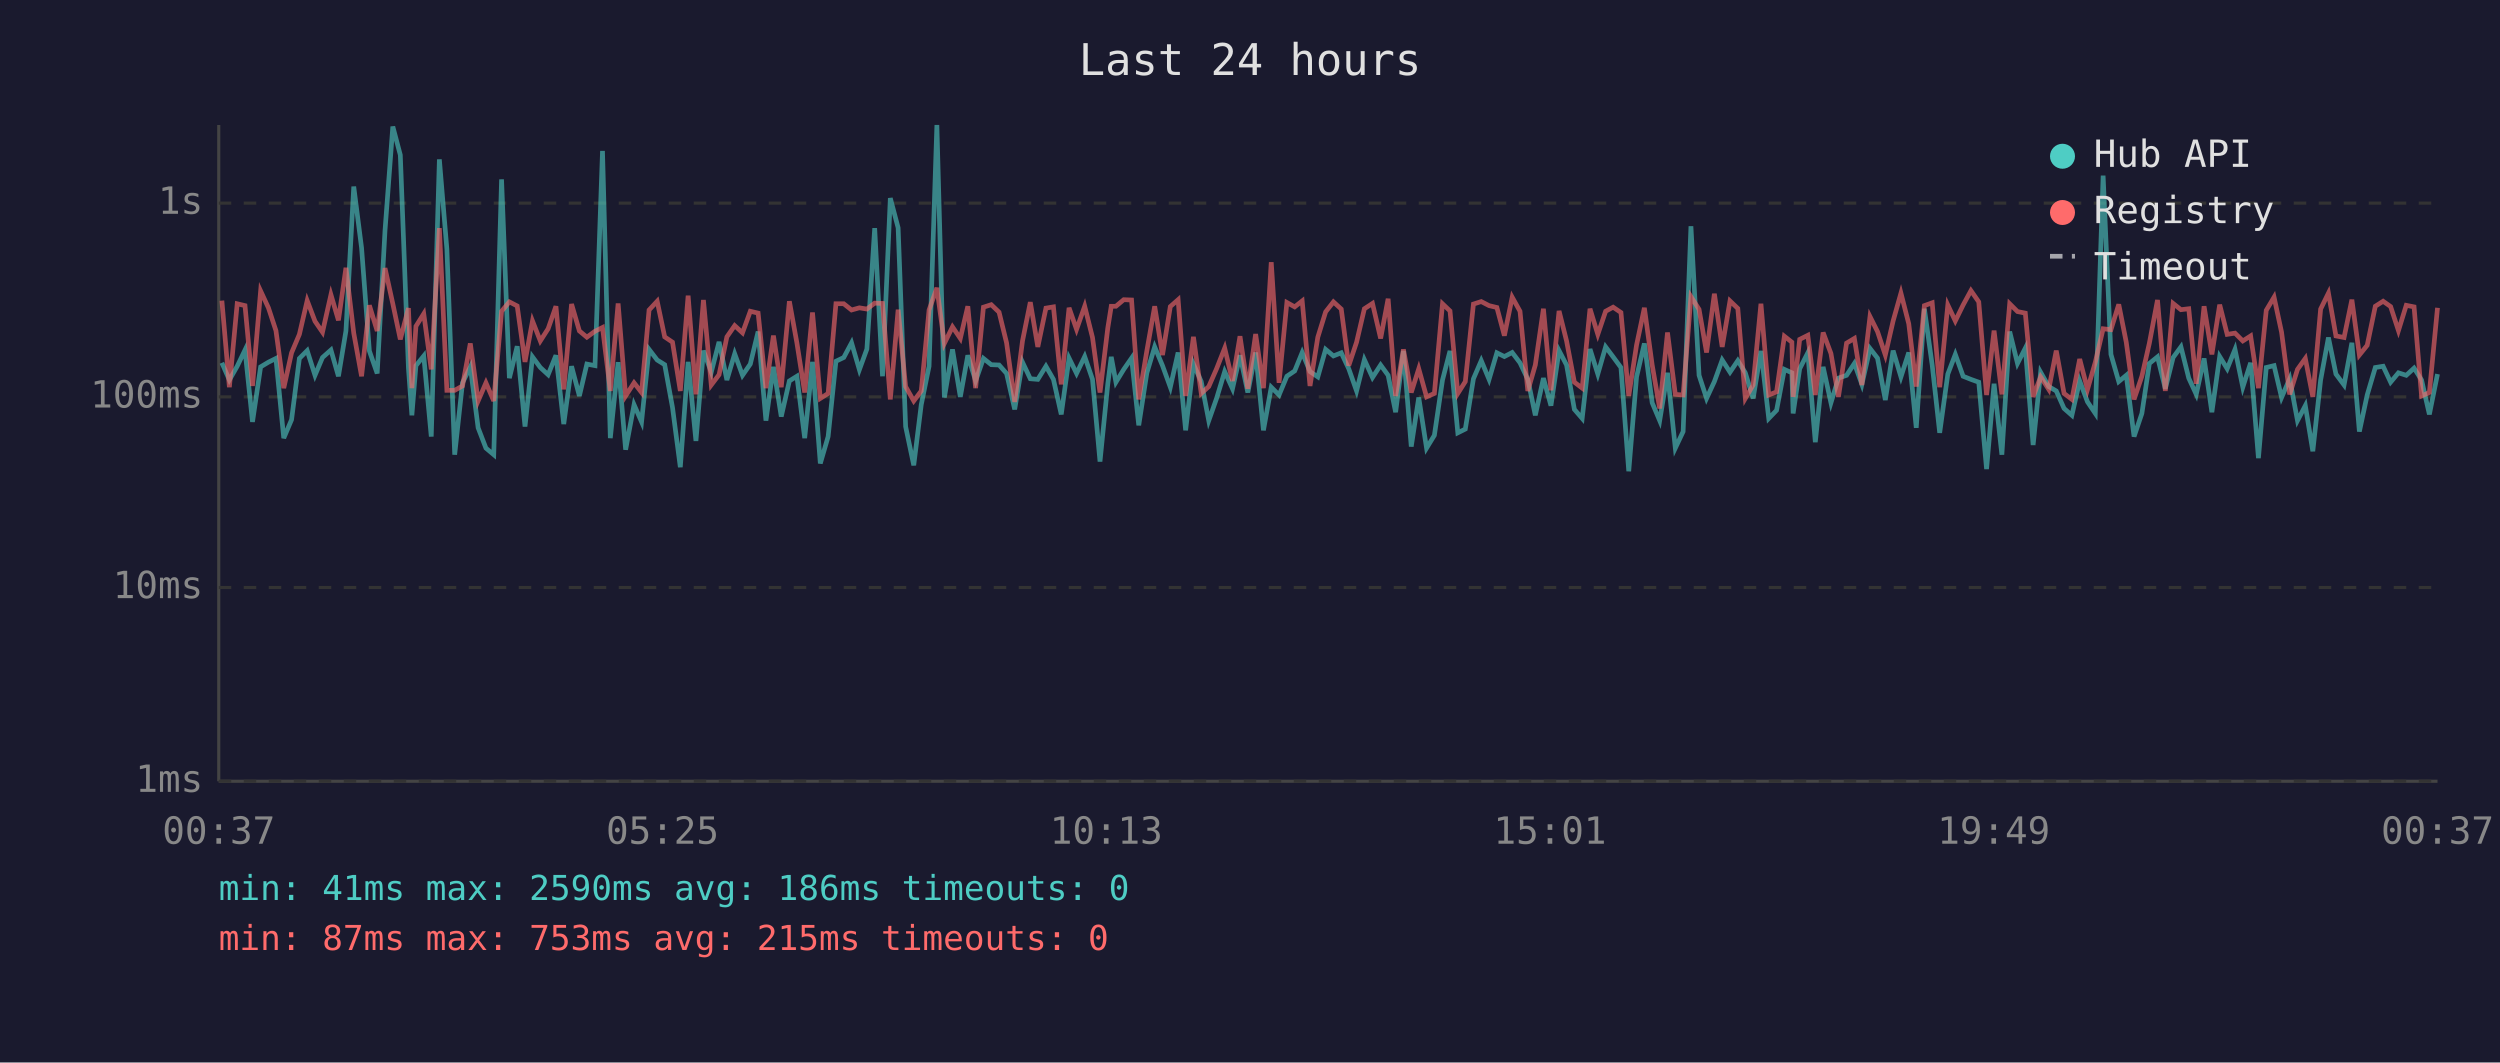
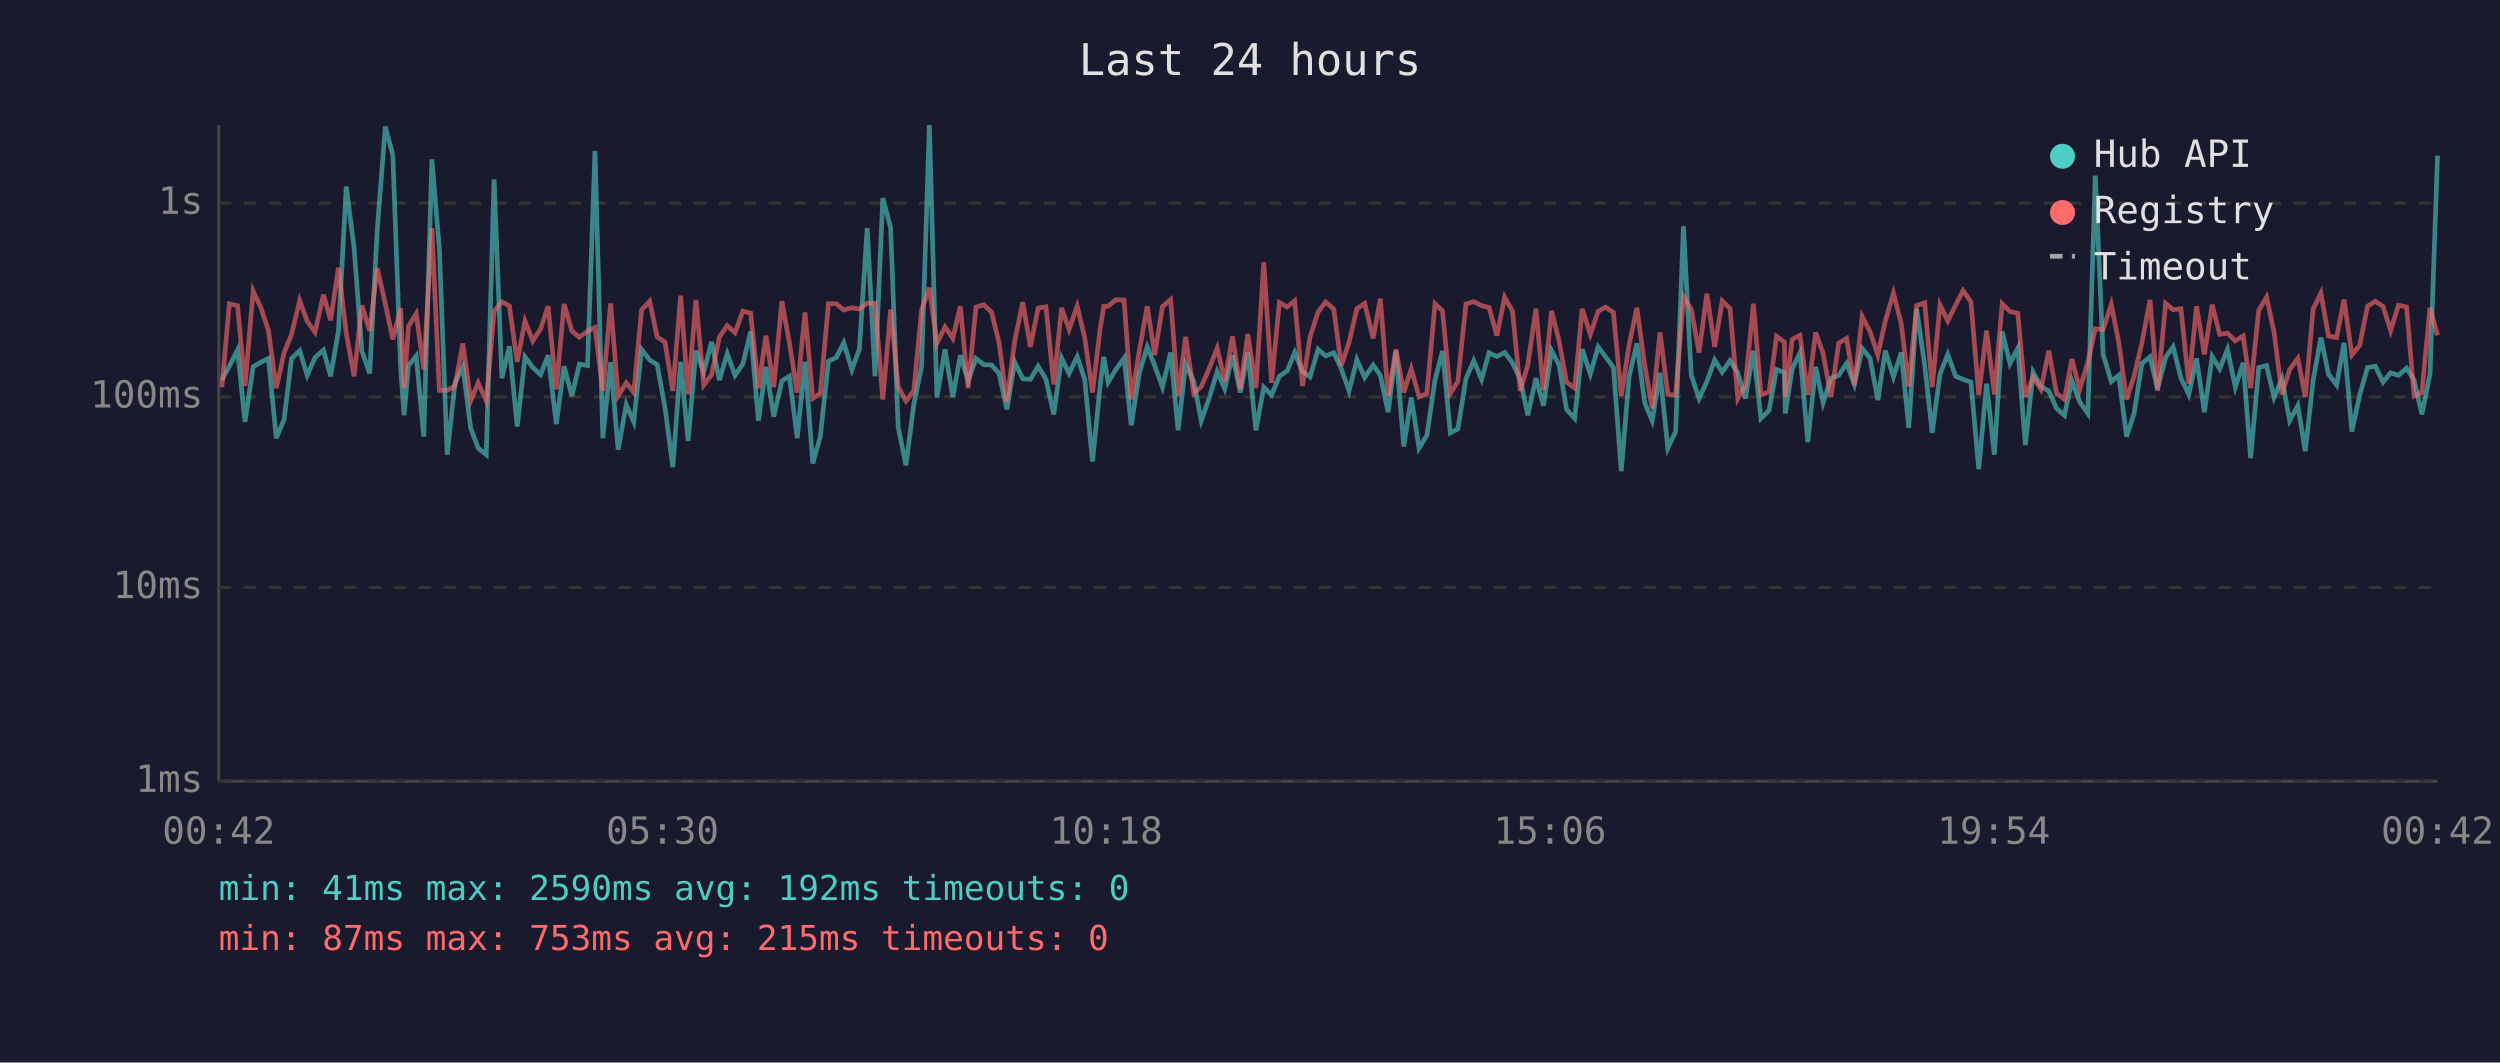
<svg xmlns="http://www.w3.org/2000/svg" viewBox="0 0 800 340" font-family="monospace" font-size="12">
  <rect width="800" height="340" fill="#1a1a2e" />
  <text x="400" y="24" fill="#e0e0e0" font-size="14" text-anchor="middle">Last 24 hours</text>
  <line x1="70" y1="40" x2="70" y2="250" stroke="#444" stroke-width="1" />
  <line x1="70" y1="250" x2="780" y2="250" stroke="#444" stroke-width="1" />
  <line x1="70" y1="250" x2="780" y2="250" stroke="#333" stroke-width="1" stroke-dasharray="4" />
  <text x="65" y="250" fill="#888" text-anchor="end" dominant-baseline="middle">1ms</text>
  <line x1="70" y1="188" x2="780" y2="188" stroke="#333" stroke-width="1" stroke-dasharray="4" />
  <text x="65" y="188" fill="#888" text-anchor="end" dominant-baseline="middle">10ms</text>
  <line x1="70" y1="127" x2="780" y2="127" stroke="#333" stroke-width="1" stroke-dasharray="4" />
  <text x="65" y="127" fill="#888" text-anchor="end" dominant-baseline="middle">100ms</text>
  <line x1="70" y1="65" x2="780" y2="65" stroke="#333" stroke-width="1" stroke-dasharray="4" />
  <text x="65" y="65" fill="#888" text-anchor="end" dominant-baseline="middle">1s</text>
-   <text x="70" y="270" fill="#888" text-anchor="middle">00:37</text>
-   <text x="212" y="270" fill="#888" text-anchor="middle">05:25</text>
-   <text x="354" y="270" fill="#888" text-anchor="middle">10:13</text>
-   <text x="496" y="270" fill="#888" text-anchor="middle">15:01</text>
-   <text x="638" y="270" fill="#888" text-anchor="middle">19:49</text>
-   <text x="780" y="270" fill="#888" text-anchor="middle">00:37</text>
-   <polyline points="71.0,116.1 73.4,121.6 75.9,117.2 78.4,112.0 80.8,135.0 83.4,117.4 85.9,115.9 88.3,114.7 90.8,140.2 93.3,134.3 95.8,114.7 98.3,112.2 100.8,120.1 103.2,114.4 105.9,112.0 108.3,120.4 110.7,105.9 113.2,59.7 115.7,79.3 118.2,112.3 120.7,119.5 123.2,73.8 125.7,40.5 128.1,49.6 130.7,117.8 131.8,132.9 133.1,117.0 135.6,113.9 138.0,139.7 140.6,51.0 143.0,79.7 145.5,145.5 148.0,122.5 150.5,117.4 153.0,136.9 155.5,143.4 158.0,145.5 160.5,57.4 163.0,121.0 165.5,110.8 168.0,136.5 170.4,114.2 172.9,117.6 175.4,119.9 177.9,113.7 180.4,135.7 182.9,117.2 185.4,126.7 187.8,116.5 190.4,117.0 192.8,48.3 195.3,140.2 197.8,115.9 200.2,143.9 202.9,129.5 205.3,135.0 207.7,111.8 210.3,115.2 212.7,116.7 215.2,130.4 217.7,149.5 220.2,115.8 222.7,141.1 225.1,112.2 227.6,119.1 230.1,109.4 232.6,121.6 235.1,113.2 237.6,120.1 240.1,116.5 242.6,106.1 245.1,134.6 247.5,117.4 250.0,133.3 252.6,121.9 255.0,120.4 257.5,140.2 260.0,115.8 262.5,148.3 265.0,139.7 267.5,115.6 270.0,114.4 272.5,109.7 275.0,118.3 277.4,111.7 279.9,73.0 282.4,120.4 284.9,63.4 287.4,72.9 289.8,136.5 292.4,148.9 294.8,129.5 297.3,117.2 299.8,40.0 302.2,127.2 304.8,111.8 307.3,127.0 309.7,113.7 312.2,121.9 314.7,114.7 317.2,116.7 319.7,116.8 322.1,119.5 324.7,131.0 327.2,115.9 329.7,121.2 332.1,121.4 334.7,117.2 337.1,121.4 339.6,132.6 342.1,114.6 344.5,119.5 347.1,114.1 349.6,121.4 352.0,147.7 354.5,122.8 355.6,114.2 357.1,122.3 359.6,118.2 362.1,114.6 364.4,136.1 367.0,119.3 369.5,111.0 372.0,117.0 374.5,123.9 377.0,112.8 379.4,137.7 381.9,116.5 384.4,122.1 386.8,134.6 389.3,127.5 391.9,118.9 394.4,124.4 396.8,113.7 399.3,125.6 401.8,112.8 404.3,137.7 406.8,123.9 409.3,126.4 411.8,120.4 414.3,118.7 416.7,112.8 419.2,118.9 421.7,120.6 424.2,111.8 426.7,113.9 429.2,112.9 431.6,118.0 434.1,125.1 436.6,115.1 439.2,120.8 441.8,116.8 444.2,120.1 446.6,131.9 449.1,112.3 451.6,142.9 454.0,127.2 456.5,143.4 459.0,139.3 461.6,121.6 464.0,112.3 466.5,138.5 468.9,137.3 471.5,121.2 474.0,115.4 476.5,121.4 479.0,112.9 481.4,114.1 483.9,112.8 486.4,116.1 488.9,121.4 491.3,132.9 493.9,121.0 496.3,129.8 498.9,112.2 501.3,116.8 503.8,131.0 506.3,133.9 508.8,111.7 511.3,119.7 513.8,111.0 516.2,114.2 518.7,117.6 521.2,150.8 523.7,120.6 526.2,109.9 528.7,128.9 531.1,134.6 533.6,119.3 536.1,143.4 538.6,138.1 541.1,72.4 543.7,120.1 546.1,127.5 548.6,122.1 551.1,115.2 553.6,119.1 556.1,115.4 558.5,119.3 561.0,127.5 563.5,112.3 566.0,133.9 568.5,131.3 571.0,118.2 573.4,119.3 573.8,132.3 575.9,118.0 578.5,112.9 580.9,141.5 583.4,117.4 585.9,128.9 588.3,121.0 590.9,120.1 593.4,116.3 595.8,123.0 598.4,111.5 600.8,114.6 603.3,128.0 605.8,112.2 608.3,120.6 610.8,112.8 613.2,136.9 615.8,98.8 618.3,116.8 620.7,138.5 623.3,119.7 625.7,113.4 628.2,120.4 630.7,121.4 633.2,122.3 635.7,150.1 638.1,122.8 640.6,145.5 643.1,106.1 645.6,116.3 648.1,111.4 650.6,142.4 653.0,119.1 655.6,123.7 658.0,125.1 660.5,130.7 663.0,132.9 665.5,121.9 668.0,128.6 670.5,132.3 673.0,56.2 675.5,113.4 678.0,122.1 680.4,120.1 682.9,139.7 685.4,132.3 687.8,116.3 690.4,114.2 692.9,124.4 695.4,114.4 697.9,111.0 700.4,121.0 702.8,126.2 705.3,114.7 707.8,131.9 710.3,114.1 712.7,118.0 715.2,111.8 717.7,123.9 720.2,116.1 722.7,146.6 725.2,117.6 727.7,117.0 730.1,127.2 732.7,121.2 735.2,134.6 737.7,129.8 740.1,144.4 742.6,121.6 745.1,108.0 747.5,119.7 750.1,123.2 752.6,109.7 755.0,138.1 757.5,126.4 760.1,117.6 762.6,117.2 765.0,122.3 767.5,119.3 770.0,120.1 772.5,117.8 774.9,121.6 777.4,132.6 780.0,119.7" fill="none" stroke="#4ecdc4" stroke-width="1.5" opacity="0.6" />
-   <polyline points="71.0,96.2 73.4,123.9 75.9,97.2 78.4,97.8 80.8,123.5 83.4,93.1 85.9,98.5 88.3,105.8 90.8,124.2 93.3,112.9 95.8,107.0 98.3,96.2 100.8,102.8 103.2,106.3 105.9,94.3 108.3,102.5 110.7,85.7 113.2,106.6 115.7,120.4 118.2,97.7 120.7,105.9 123.2,85.8 125.7,97.2 128.1,108.6 130.7,98.6 131.8,124.2 133.1,104.4 135.6,100.4 138.0,118.2 140.6,73.0 143.0,124.9 145.5,124.9 148.0,123.5 150.5,109.9 153.0,128.3 155.5,122.5 158.0,128.3 160.5,99.6 163.0,96.6 165.5,97.9 168.0,115.8 170.4,102.7 172.9,109.1 175.4,105.2 177.9,98.0 180.4,124.6 182.9,97.3 185.4,105.9 187.8,107.9 190.4,106.0 192.8,104.8 195.3,125.1 197.8,97.1 200.2,126.7 202.9,122.5 205.3,125.6 207.7,99.2 210.3,96.4 212.7,107.8 215.2,109.5 217.7,125.1 220.2,94.6 222.7,126.2 225.1,96.0 227.6,123.2 230.1,119.9 232.6,107.8 235.1,104.2 237.6,106.5 240.1,99.6 242.6,100.2 245.1,124.2 247.5,107.4 250.0,123.9 252.6,96.4 255.0,109.7 257.5,125.6 260.0,100.0 262.5,127.5 265.0,125.9 267.5,97.2 270.0,97.2 272.5,99.2 275.0,98.5 277.4,98.9 279.9,97.0 282.4,97.1 284.9,127.8 287.4,99.1 289.8,123.7 292.4,128.3 294.8,125.1 297.3,99.2 299.8,92.1 302.2,109.9 304.8,104.6 307.3,108.3 309.7,98.0 312.2,124.2 314.7,98.3 317.2,97.5 319.7,99.9 322.1,109.7 324.7,128.6 327.2,109.1 329.7,96.7 332.1,111.0 334.7,98.6 337.1,98.2 339.6,123.0 342.1,98.5 344.5,105.4 347.1,98.0 349.6,108.0 352.0,125.6 354.5,104.9 355.6,98.0 357.1,98.0 359.6,95.9 362.1,96.0 364.4,127.8 367.0,112.2 369.5,98.0 372.0,113.6 374.5,98.1 377.0,95.9 379.4,126.7 381.9,107.8 384.4,125.9 386.8,123.7 389.3,118.0 391.9,111.4 394.4,121.9 396.8,107.6 399.3,124.4 401.8,106.9 404.3,124.2 406.8,83.9 409.3,122.5 411.8,96.8 414.3,98.2 416.7,96.3 419.2,123.5 421.7,107.9 424.2,99.8 426.7,96.6 429.2,98.9 431.6,117.0 434.1,109.5 436.6,98.8 439.2,97.1 441.8,108.3 444.2,95.6 446.6,126.7 449.1,111.8 451.6,125.6 454.0,118.0 456.5,127.0 459.0,125.9 461.6,97.2 464.0,99.5 466.5,125.9 468.9,122.1 471.5,97.3 474.0,96.5 476.5,97.8 479.0,98.4 481.4,107.4 483.9,95.1 486.4,99.6 488.9,125.1 491.3,116.8 493.9,98.8 496.3,124.9 498.9,99.5 501.3,109.1 503.8,122.3 506.3,124.2 508.8,98.8 511.3,107.0 513.8,99.6 516.2,98.3 518.7,100.0 521.2,126.7 523.7,110.4 526.2,98.5 528.7,116.8 531.1,130.7 533.6,106.4 536.1,126.2 538.6,126.4 541.1,94.9 543.7,99.0 546.1,112.8 548.6,94.0 551.1,111.0 553.6,96.3 556.1,98.7 558.5,127.5 561.0,123.2 563.5,97.2 566.0,126.4 568.5,125.4 571.0,107.6 573.4,109.5 573.8,127.0 575.9,108.6 578.5,107.3 580.9,126.4 583.4,106.4 585.9,113.1 588.3,127.0 590.9,109.8 593.4,108.3 595.8,123.2 598.4,101.3 600.8,106.1 603.3,113.6 605.8,102.7 608.3,93.8 610.8,103.6 613.2,123.7 615.8,97.8 618.3,96.9 620.7,123.9 623.3,97.6 625.7,102.7 628.2,97.6 630.7,93.0 633.2,96.6 635.7,126.4 638.1,105.8 640.6,126.2 643.1,97.2 645.6,99.7 648.1,100.2 650.6,127.0 653.0,120.6 655.6,124.6 658.0,112.2 660.5,125.9 663.0,127.8 665.5,114.9 668.0,124.6 670.5,115.9 673.0,105.2 675.5,105.5 678.0,97.4 680.4,109.5 682.9,127.8 685.4,120.4 687.8,109.8 690.4,96.0 692.9,125.1 695.4,97.1 697.9,99.1 700.4,98.8 702.8,122.8 705.3,98.0 707.8,113.4 710.3,97.5 712.7,107.0 715.2,106.6 717.7,109.1 720.2,107.5 722.7,124.2 725.2,99.3 727.7,95.1 730.1,106.3 732.7,126.2 735.2,118.2 737.7,114.7 740.1,127.0 742.6,98.9 745.1,93.8 747.5,107.5 750.1,108.0 752.6,95.9 755.0,113.6 757.5,110.5 760.1,98.0 762.6,96.4 765.0,98.1 767.5,105.8 770.0,97.7 772.5,98.2 774.9,126.7 777.4,125.6 780.0,98.5" fill="none" stroke="#ff6b6b" stroke-width="1.5" opacity="0.6" />
+   <text x="70" y="270" fill="#888" text-anchor="middle">00:42</text>
+   <text x="212" y="270" fill="#888" text-anchor="middle">05:30</text>
+   <text x="354" y="270" fill="#888" text-anchor="middle">10:18</text>
+   <text x="496" y="270" fill="#888" text-anchor="middle">15:06</text>
+   <text x="638" y="270" fill="#888" text-anchor="middle">19:54</text>
+   <text x="780" y="270" fill="#888" text-anchor="middle">00:42</text>
+   <polyline points="71.0,121.6 73.4,117.2 76.0,112.0 78.4,135.0 81.0,117.4 83.5,115.9 85.9,114.7 88.4,140.2 90.9,134.3 93.3,114.7 95.9,112.2 98.3,120.1 100.8,114.4 103.5,112.0 105.8,120.4 108.3,105.9 110.8,59.7 113.3,79.3 115.8,112.3 118.3,119.5 120.7,73.8 123.3,40.5 125.7,49.6 128.2,117.8 129.3,132.9 130.7,117.0 133.2,113.9 135.6,139.7 138.2,51.0 140.6,79.7 143.1,145.5 145.6,122.5 148.1,117.4 150.6,136.9 153.0,143.4 155.6,145.5 158.1,57.4 160.6,121.0 163.0,110.8 165.5,136.5 168.0,114.2 170.5,117.6 173.0,119.9 175.4,113.7 178.0,135.7 180.5,117.2 183.0,126.7 185.4,116.5 188.0,117.0 190.4,48.3 192.9,140.2 195.4,115.9 197.8,143.9 200.4,129.5 202.8,135.0 205.3,111.8 207.9,115.2 210.3,116.7 212.8,130.4 215.3,149.5 217.8,115.8 220.2,141.1 222.7,112.2 225.2,119.1 227.7,109.4 230.2,121.6 232.7,113.2 235.2,120.1 237.7,116.5 240.2,106.1 242.7,134.6 245.1,117.4 247.6,133.3 250.2,121.9 252.6,120.4 255.1,140.2 257.6,115.8 260.1,148.3 262.5,139.7 265.1,115.6 267.6,114.4 270.0,109.7 272.6,118.3 275.0,111.7 277.5,73.0 280.0,120.4 282.5,63.4 285.0,72.9 287.4,136.5 289.9,148.9 292.4,129.5 294.9,117.2 297.4,40.0 299.8,127.2 302.4,111.8 304.9,127.0 307.3,113.7 309.8,121.9 312.3,114.7 314.8,116.7 317.3,116.8 319.7,119.5 322.2,131.0 324.7,115.9 327.3,121.2 329.7,121.4 332.2,117.2 334.7,121.4 337.2,132.6 339.7,114.6 342.1,119.5 344.7,114.1 347.1,121.4 349.6,147.7 352.1,122.8 353.2,114.2 354.6,122.3 357.1,118.2 359.7,114.6 362.0,136.1 364.6,119.3 367.1,111.0 369.5,117.0 372.0,123.9 374.6,112.8 377.0,137.7 379.4,116.5 382.0,122.1 384.4,134.6 386.9,127.5 389.5,118.9 391.9,124.4 394.4,113.7 396.9,125.6 399.3,112.8 401.9,137.7 404.4,123.9 406.9,126.4 409.4,120.4 411.9,118.7 414.3,112.8 416.8,118.9 419.2,120.6 421.8,111.8 424.2,113.9 426.8,112.9 429.2,118.0 431.7,125.1 434.2,115.1 436.7,120.8 439.4,116.8 441.7,120.1 444.2,131.9 446.7,112.3 449.2,142.9 451.6,127.2 454.1,143.4 456.6,139.3 459.2,121.6 461.6,112.3 464.1,138.5 466.5,137.3 469.1,121.2 471.6,115.4 474.1,121.4 476.5,112.9 479.0,114.1 481.5,112.8 484.0,116.1 486.5,121.4 488.9,132.9 491.5,121.0 493.9,129.8 496.5,112.2 498.9,116.8 501.3,131.0 503.9,133.9 506.3,111.7 508.9,119.7 511.4,111.0 513.8,114.2 516.3,117.6 518.8,150.8 521.3,120.6 523.8,109.9 526.3,128.9 528.7,134.6 531.2,119.3 533.7,143.4 536.2,138.1 538.7,72.4 541.2,120.1 543.7,127.5 546.2,122.1 548.7,115.2 551.1,119.1 553.6,115.4 556.1,119.3 558.5,127.5 561.1,112.3 563.5,133.9 566.1,131.3 568.5,118.2 571.0,119.3 571.3,132.3 573.5,118.0 576.0,112.9 578.5,141.5 581.0,117.4 583.4,128.9 585.9,121.0 588.4,120.1 590.9,116.3 593.4,123.0 595.9,111.5 598.4,114.6 600.9,128.0 603.3,112.2 605.9,120.6 608.4,112.8 610.8,136.9 613.3,98.8 615.9,116.8 618.3,138.5 620.8,119.7 623.3,113.4 625.8,120.4 628.2,121.4 630.7,122.3 633.2,150.1 635.7,122.8 638.2,145.5 640.7,106.1 643.2,116.3 645.7,111.4 648.1,142.4 650.6,119.1 653.1,123.7 655.6,125.1 658.1,130.7 660.6,132.9 663.0,121.9 665.5,128.6 668.1,132.3 670.5,56.2 673.0,113.4 675.6,122.1 678.0,120.1 680.5,139.7 682.9,132.3 685.4,116.3 688.0,114.2 690.4,124.4 693.0,114.4 695.4,111.0 697.9,121.0 700.4,126.2 702.9,114.7 705.4,131.9 707.9,114.1 710.3,118.0 712.8,111.8 715.3,123.9 717.8,116.1 720.2,146.6 722.8,117.6 725.3,117.0 727.7,127.2 730.2,121.2 732.7,134.6 735.3,129.8 737.7,144.4 740.2,121.6 742.7,108.0 745.1,119.7 747.7,123.2 750.1,109.7 752.6,138.1 755.1,126.4 757.6,117.6 760.1,117.2 762.6,122.3 765.0,119.3 767.5,120.1 770.1,117.8 772.5,121.6 775.0,132.6 777.6,119.7 780.0,49.8" fill="none" stroke="#4ecdc4" stroke-width="1.5" opacity="0.6" />
+   <polyline points="71.0,123.9 73.4,97.2 76.0,97.8 78.4,123.5 81.0,93.1 83.5,98.5 85.9,105.8 88.4,124.2 90.9,112.9 93.3,107.0 95.9,96.2 98.3,102.8 100.8,106.3 103.5,94.3 105.8,102.5 108.3,85.7 110.8,106.6 113.3,120.4 115.8,97.7 118.3,105.9 120.7,85.8 123.3,97.2 125.7,108.6 128.2,98.6 129.3,124.2 130.7,104.4 133.2,100.4 135.6,118.2 138.2,73.0 140.6,124.9 143.1,124.9 145.6,123.5 148.1,109.9 150.6,128.3 153.0,122.5 155.6,128.3 158.1,99.6 160.6,96.6 163.0,97.9 165.5,115.8 168.0,102.7 170.5,109.1 173.0,105.2 175.4,98.0 178.0,124.6 180.5,97.3 183.0,105.9 185.4,107.9 188.0,106.0 190.4,104.8 192.9,125.1 195.4,97.1 197.8,126.7 200.4,122.5 202.8,125.6 205.3,99.2 207.9,96.4 210.3,107.8 212.8,109.5 215.3,125.1 217.8,94.6 220.2,126.2 222.7,96.0 225.2,123.2 227.7,119.9 230.2,107.8 232.7,104.2 235.2,106.5 237.7,99.6 240.2,100.2 242.7,124.2 245.1,107.4 247.6,123.9 250.2,96.4 252.6,109.7 255.1,125.6 257.6,100.0 260.1,127.5 262.5,125.9 265.1,97.2 267.6,97.2 270.0,99.2 272.6,98.5 275.0,98.9 277.5,97.0 280.0,97.1 282.5,127.8 285.0,99.1 287.4,123.7 289.9,128.3 292.4,125.1 294.9,99.2 297.4,92.1 299.8,109.9 302.4,104.6 304.9,108.3 307.3,98.0 309.8,124.2 312.3,98.3 314.8,97.5 317.3,99.9 319.7,109.7 322.2,128.6 324.7,109.1 327.3,96.7 329.7,111.0 332.2,98.6 334.7,98.2 337.2,123.0 339.7,98.5 342.1,105.4 344.7,98.0 347.1,108.0 349.6,125.6 352.1,104.9 353.2,98.0 354.6,98.0 357.1,95.9 359.7,96.0 362.0,127.8 364.6,112.2 367.1,98.0 369.5,113.6 372.0,98.1 374.6,95.9 377.0,126.7 379.4,107.8 382.0,125.9 384.4,123.7 386.9,118.0 389.5,111.4 391.9,121.9 394.4,107.6 396.9,124.4 399.3,106.9 401.9,124.2 404.4,83.9 406.9,122.5 409.4,96.8 411.9,98.2 414.3,96.3 416.8,123.5 419.2,107.9 421.8,99.8 424.2,96.6 426.8,98.9 429.2,117.0 431.7,109.5 434.2,98.8 436.7,97.1 439.4,108.3 441.7,95.6 444.2,126.7 446.7,111.8 449.2,125.6 451.6,118.0 454.1,127.0 456.6,125.9 459.2,97.2 461.6,99.5 464.1,125.9 466.5,122.1 469.1,97.3 471.6,96.5 474.1,97.8 476.5,98.4 479.0,107.4 481.5,95.1 484.0,99.6 486.5,125.1 488.9,116.8 491.5,98.8 493.9,124.9 496.5,99.5 498.9,109.1 501.3,122.3 503.9,124.2 506.3,98.8 508.9,107.0 511.4,99.6 513.8,98.3 516.3,100.0 518.8,126.7 521.3,110.4 523.8,98.5 526.3,116.8 528.7,130.7 531.2,106.4 533.7,126.2 536.2,126.4 538.7,94.9 541.2,99.0 543.7,112.8 546.2,94.0 548.7,111.0 551.1,96.3 553.6,98.7 556.1,127.5 558.5,123.2 561.1,97.2 563.5,126.4 566.1,125.4 568.5,107.6 571.0,109.5 571.3,127.0 573.5,108.6 576.0,107.3 578.5,126.4 581.0,106.4 583.4,113.1 585.9,127.0 588.4,109.8 590.9,108.3 593.4,123.2 595.9,101.3 598.4,106.1 600.9,113.6 603.3,102.7 605.9,93.8 608.4,103.6 610.8,123.7 613.3,97.8 615.9,96.9 618.3,123.9 620.8,97.6 623.3,102.7 625.8,97.6 628.2,93.0 630.7,96.6 633.2,126.4 635.7,105.8 638.2,126.2 640.7,97.2 643.2,99.7 645.7,100.2 648.1,127.0 650.6,120.6 653.1,124.6 655.6,112.2 658.1,125.9 660.6,127.8 663.0,114.9 665.5,124.6 668.1,115.9 670.5,105.2 673.0,105.5 675.6,97.4 678.0,109.5 680.5,127.8 682.9,120.4 685.4,109.8 688.0,96.0 690.4,125.1 693.0,97.1 695.4,99.1 697.9,98.8 700.4,122.8 702.9,98.0 705.4,113.4 707.9,97.5 710.3,107.0 712.8,106.6 715.3,109.1 717.8,107.5 720.2,124.2 722.8,99.3 725.3,95.1 727.7,106.3 730.2,126.2 732.7,118.2 735.3,114.7 737.7,127.0 740.2,98.9 742.7,93.8 745.1,107.5 747.7,108.0 750.1,95.9 752.6,113.6 755.1,110.5 757.6,98.0 760.1,96.4 762.6,98.1 765.0,105.8 767.5,97.7 770.1,98.2 772.5,126.7 775.0,125.6 777.6,98.5 780.0,107.3" fill="none" stroke="#ff6b6b" stroke-width="1.5" opacity="0.6" />
  <circle cx="660" cy="50" r="4" fill="#4ecdc4" />
  <text x="670" y="50" fill="#e0e0e0" dominant-baseline="middle">Hub API</text>
  <circle cx="660" cy="68" r="4" fill="#ff6b6b" />
  <text x="670" y="68" fill="#e0e0e0" dominant-baseline="middle">Registry</text>
  <line x1="656" y1="82" x2="664" y2="82" stroke="#e0e0e0" stroke-width="1.5" stroke-dasharray="4,3" opacity="0.7" />
  <text x="670" y="86" fill="#e0e0e0" dominant-baseline="middle">Timeout</text>
-   <text x="70" y="288" fill="#4ecdc4" font-size="11">min: 41ms  max: 2590ms  avg: 186ms  timeouts: 0</text>
+   <text x="70" y="288" fill="#4ecdc4" font-size="11">min: 41ms  max: 2590ms  avg: 192ms  timeouts: 0</text>
  <text x="70" y="304" fill="#ff6b6b" font-size="11">min: 87ms  max: 753ms  avg: 215ms  timeouts: 0</text>
</svg>
